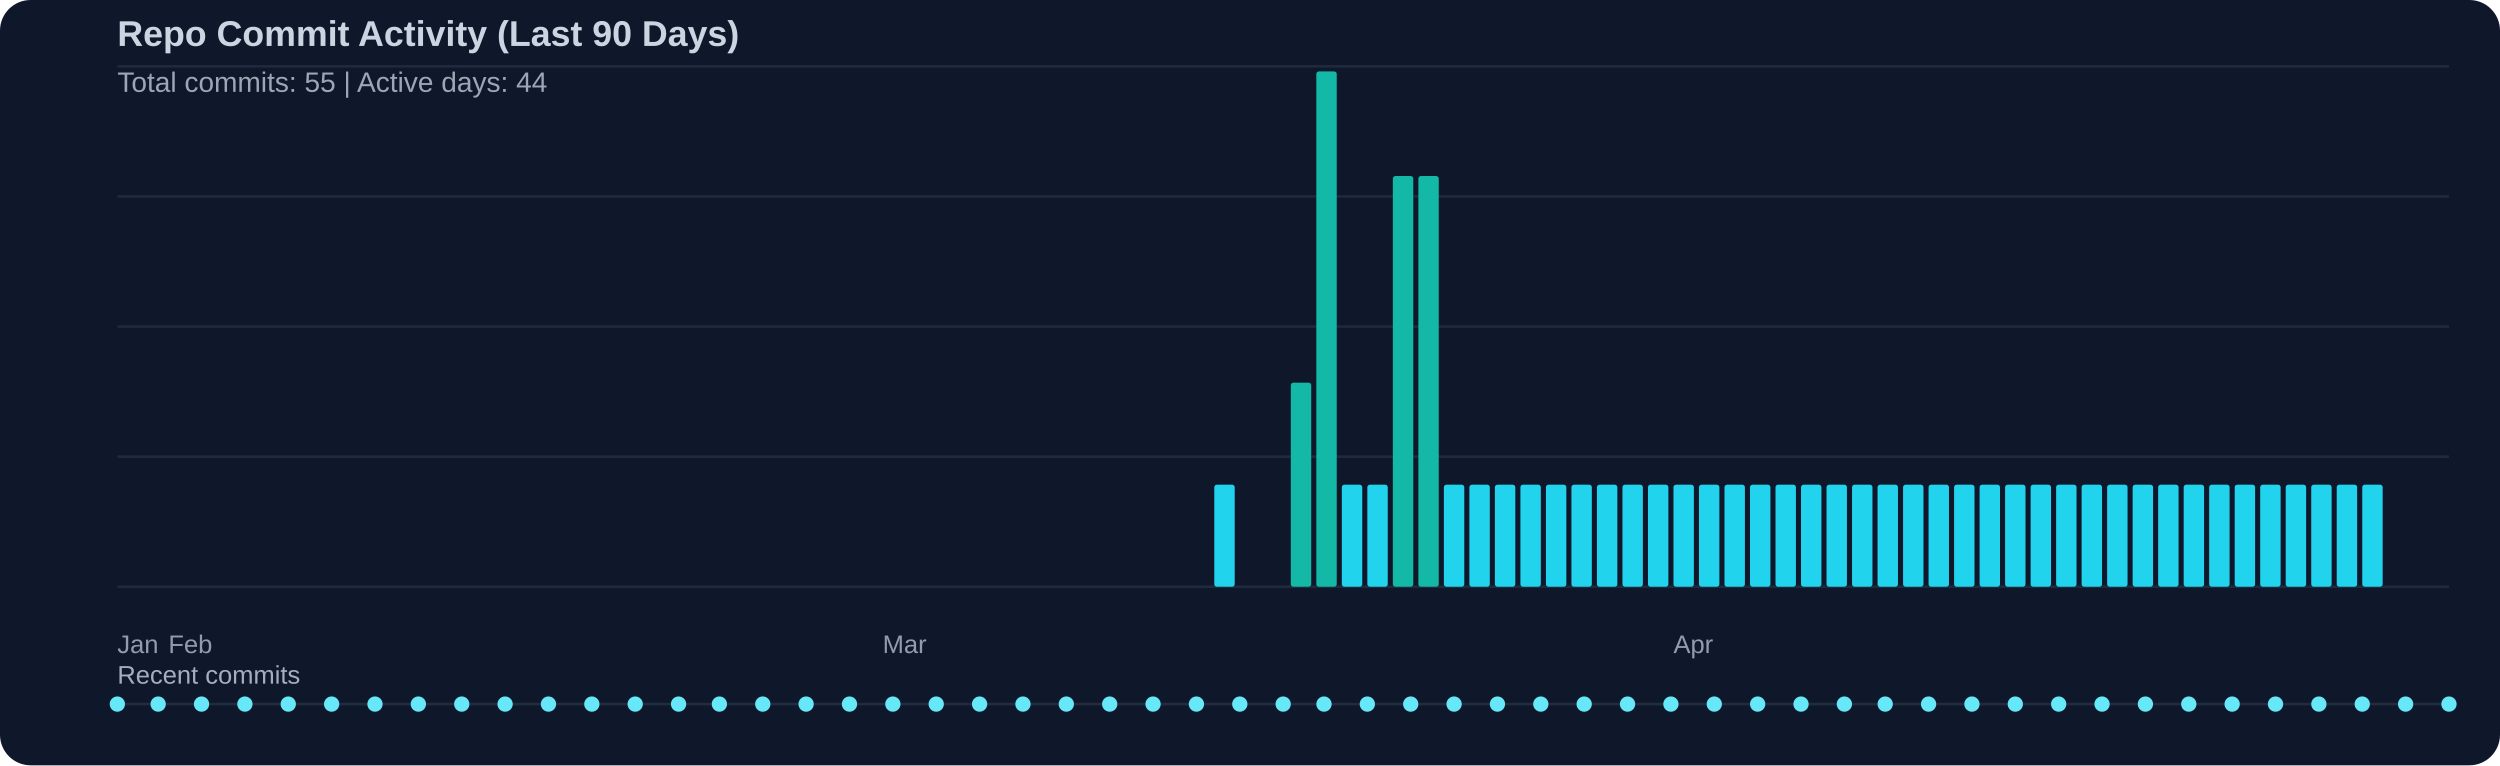
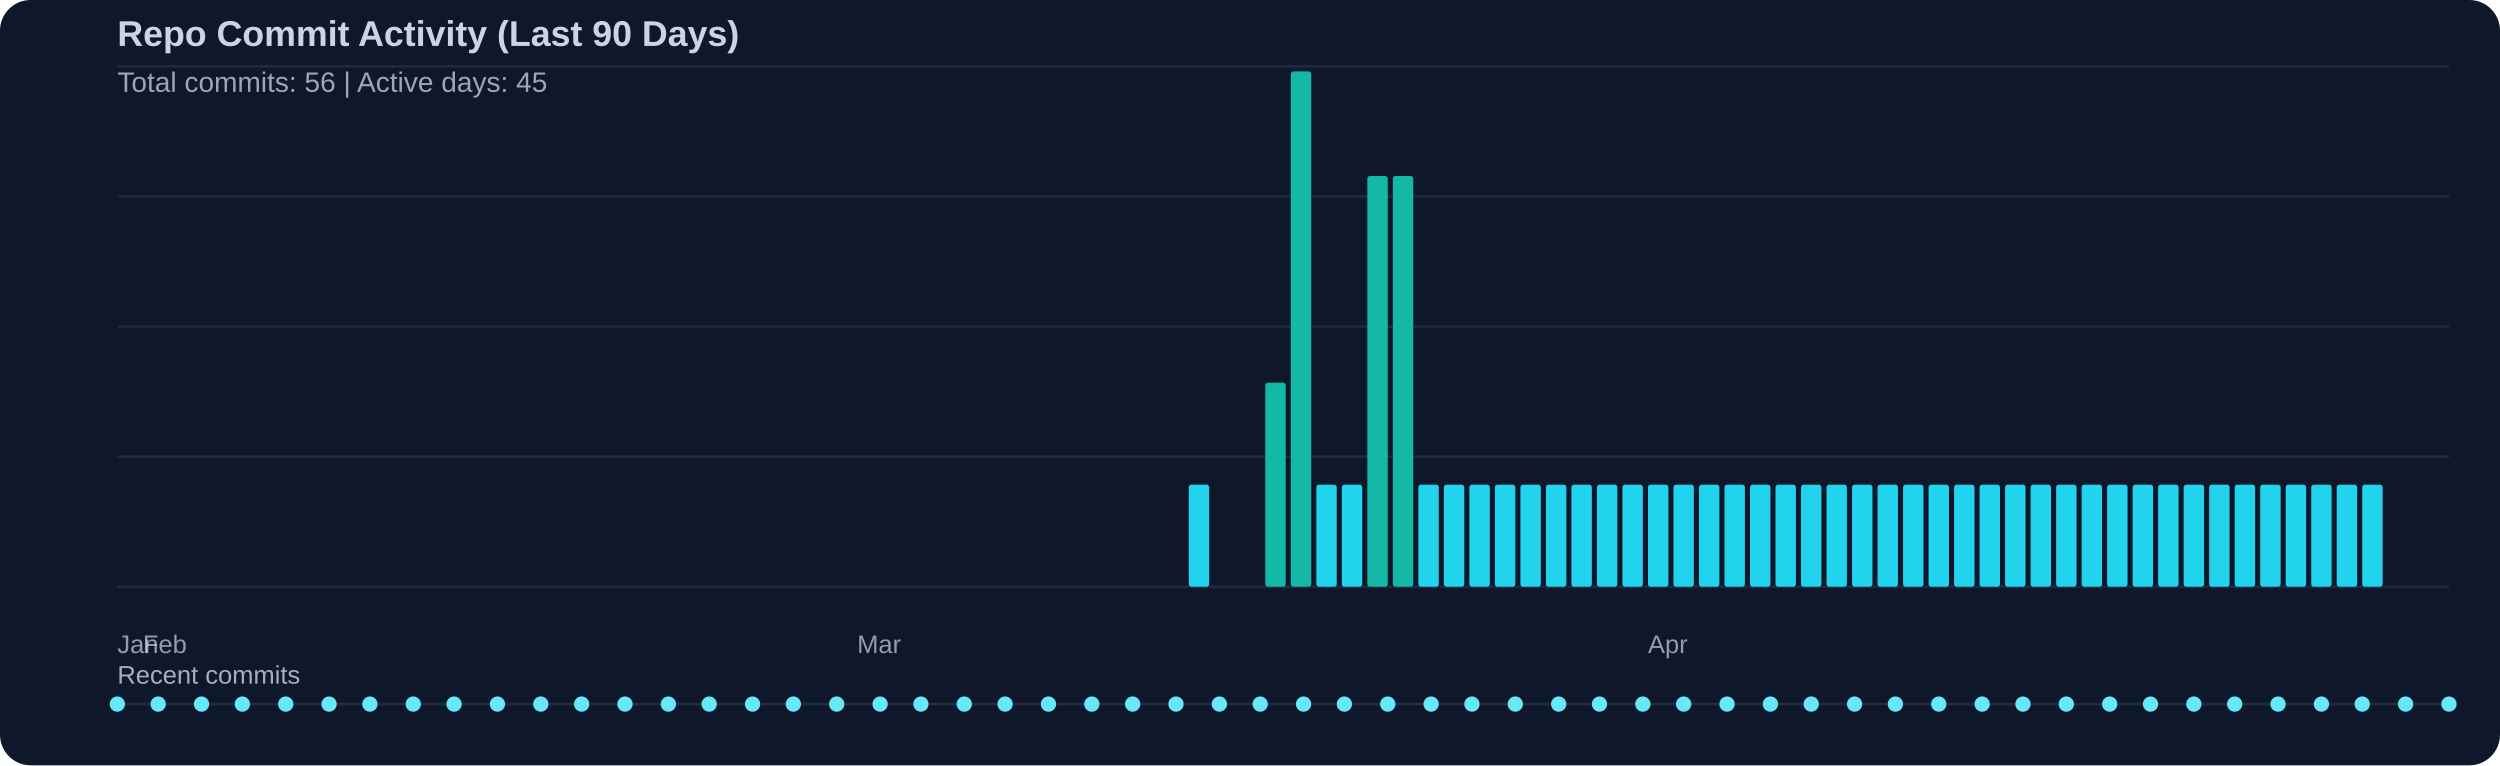
<svg xmlns="http://www.w3.org/2000/svg" width="980" height="300" viewBox="0 0 980 300">
  <rect width="100%" height="100%" fill="#0f172a" rx="12" />
  <text x="46" y="18" fill="#cbd5e1" font-family="Segoe UI, Arial, sans-serif" font-size="14" font-weight="600">Repo Commit Activity (Last 90 Days)</text>
-   <text x="46" y="36" fill="#cbd5e1" opacity="0.75" font-family="Segoe UI, Arial, sans-serif" font-size="11">Total commits: 55 | Active days: 44</text>
+   <text x="46" y="36" fill="#cbd5e1" opacity="0.75" font-family="Segoe UI, Arial, sans-serif" font-size="11">Total commits: 56 | Active days: 45</text>
  <line x1="46" y1="26" x2="960" y2="26" stroke="#334155" stroke-width="1" opacity="0.45" />
  <line x1="46" y1="77" x2="960" y2="77" stroke="#334155" stroke-width="1" opacity="0.45" />
  <line x1="46" y1="128" x2="960" y2="128" stroke="#334155" stroke-width="1" opacity="0.45" />
  <line x1="46" y1="179" x2="960" y2="179" stroke="#334155" stroke-width="1" opacity="0.45" />
  <line x1="46" y1="230" x2="960" y2="230" stroke="#334155" stroke-width="1" opacity="0.45" />
-   <rect x="476" y="190" width="8" height="40" fill="#22d3ee" rx="1" />
-   <rect x="506" y="150" width="8" height="80" fill="#14b8a6" rx="1" />
-   <rect x="516" y="28" width="8" height="202" fill="#14b8a6" rx="1" />
+   <rect x="466" y="190" width="8" height="40" fill="#22d3ee" rx="1" />
+   <rect x="496" y="150" width="8" height="80" fill="#14b8a6" rx="1" />
+   <rect x="506" y="28" width="8" height="202" fill="#14b8a6" rx="1" />
+   <rect x="516" y="190" width="8" height="40" fill="#22d3ee" rx="1" />
  <rect x="526" y="190" width="8" height="40" fill="#22d3ee" rx="1" />
-   <rect x="536" y="190" width="8" height="40" fill="#22d3ee" rx="1" />
+   <rect x="536" y="69" width="8" height="161" fill="#14b8a6" rx="1" />
  <rect x="546" y="69" width="8" height="161" fill="#14b8a6" rx="1" />
-   <rect x="556" y="69" width="8" height="161" fill="#14b8a6" rx="1" />
+   <rect x="556" y="190" width="8" height="40" fill="#22d3ee" rx="1" />
  <rect x="566" y="190" width="8" height="40" fill="#22d3ee" rx="1" />
  <rect x="576" y="190" width="8" height="40" fill="#22d3ee" rx="1" />
  <rect x="586" y="190" width="8" height="40" fill="#22d3ee" rx="1" />
  <rect x="596" y="190" width="8" height="40" fill="#22d3ee" rx="1" />
  <rect x="606" y="190" width="8" height="40" fill="#22d3ee" rx="1" />
  <rect x="616" y="190" width="8" height="40" fill="#22d3ee" rx="1" />
  <rect x="626" y="190" width="8" height="40" fill="#22d3ee" rx="1" />
  <rect x="636" y="190" width="8" height="40" fill="#22d3ee" rx="1" />
  <rect x="646" y="190" width="8" height="40" fill="#22d3ee" rx="1" />
  <rect x="656" y="190" width="8" height="40" fill="#22d3ee" rx="1" />
  <rect x="666" y="190" width="8" height="40" fill="#22d3ee" rx="1" />
  <rect x="676" y="190" width="8" height="40" fill="#22d3ee" rx="1" />
  <rect x="686" y="190" width="8" height="40" fill="#22d3ee" rx="1" />
  <rect x="696" y="190" width="8" height="40" fill="#22d3ee" rx="1" />
  <rect x="706" y="190" width="8" height="40" fill="#22d3ee" rx="1" />
  <rect x="716" y="190" width="8" height="40" fill="#22d3ee" rx="1" />
  <rect x="726" y="190" width="8" height="40" fill="#22d3ee" rx="1" />
  <rect x="736" y="190" width="8" height="40" fill="#22d3ee" rx="1" />
  <rect x="746" y="190" width="8" height="40" fill="#22d3ee" rx="1" />
  <rect x="756" y="190" width="8" height="40" fill="#22d3ee" rx="1" />
  <rect x="766" y="190" width="8" height="40" fill="#22d3ee" rx="1" />
  <rect x="776" y="190" width="8" height="40" fill="#22d3ee" rx="1" />
  <rect x="786" y="190" width="8" height="40" fill="#22d3ee" rx="1" />
  <rect x="796" y="190" width="8" height="40" fill="#22d3ee" rx="1" />
  <rect x="806" y="190" width="8" height="40" fill="#22d3ee" rx="1" />
  <rect x="816" y="190" width="8" height="40" fill="#22d3ee" rx="1" />
  <rect x="826" y="190" width="8" height="40" fill="#22d3ee" rx="1" />
  <rect x="836" y="190" width="8" height="40" fill="#22d3ee" rx="1" />
  <rect x="846" y="190" width="8" height="40" fill="#22d3ee" rx="1" />
  <rect x="856" y="190" width="8" height="40" fill="#22d3ee" rx="1" />
  <rect x="866" y="190" width="8" height="40" fill="#22d3ee" rx="1" />
  <rect x="876" y="190" width="8" height="40" fill="#22d3ee" rx="1" />
  <rect x="886" y="190" width="8" height="40" fill="#22d3ee" rx="1" />
  <rect x="896" y="190" width="8" height="40" fill="#22d3ee" rx="1" />
  <rect x="906" y="190" width="8" height="40" fill="#22d3ee" rx="1" />
  <rect x="916" y="190" width="8" height="40" fill="#22d3ee" rx="1" />
  <rect x="926" y="190" width="8" height="40" fill="#22d3ee" rx="1" />
  <text x="46" y="256" fill="#cbd5e1" opacity="0.7" font-family="Segoe UI, Arial, sans-serif" font-size="10">Jan</text>
-   <text x="66" y="256" fill="#cbd5e1" opacity="0.7" font-family="Segoe UI, Arial, sans-serif" font-size="10">Feb</text>
-   <text x="346" y="256" fill="#cbd5e1" opacity="0.7" font-family="Segoe UI, Arial, sans-serif" font-size="10">Mar</text>
-   <text x="656" y="256" fill="#cbd5e1" opacity="0.7" font-family="Segoe UI, Arial, sans-serif" font-size="10">Apr</text>
+   <text x="56" y="256" fill="#cbd5e1" opacity="0.7" font-family="Segoe UI, Arial, sans-serif" font-size="10">Feb</text>
+   <text x="336" y="256" fill="#cbd5e1" opacity="0.7" font-family="Segoe UI, Arial, sans-serif" font-size="10">Mar</text>
+   <text x="646" y="256" fill="#cbd5e1" opacity="0.7" font-family="Segoe UI, Arial, sans-serif" font-size="10">Apr</text>
  <text x="46" y="268" fill="#cbd5e1" opacity="0.8" font-family="Segoe UI, Arial, sans-serif" font-size="10">Recent commits</text>
  <line x1="46" y1="276" x2="960" y2="276" stroke="#334155" stroke-width="1" opacity="0.5" />
  <circle cx="46" cy="276" r="3" fill="#67e8f9" />
  <circle cx="62" cy="276" r="3" fill="#67e8f9" />
  <circle cx="79" cy="276" r="3" fill="#67e8f9" />
-   <circle cx="96" cy="276" r="3" fill="#67e8f9" />
-   <circle cx="113" cy="276" r="3" fill="#67e8f9" />
-   <circle cx="130" cy="276" r="3" fill="#67e8f9" />
-   <circle cx="147" cy="276" r="3" fill="#67e8f9" />
-   <circle cx="164" cy="276" r="3" fill="#67e8f9" />
-   <circle cx="181" cy="276" r="3" fill="#67e8f9" />
-   <circle cx="198" cy="276" r="3" fill="#67e8f9" />
-   <circle cx="215" cy="276" r="3" fill="#67e8f9" />
-   <circle cx="232" cy="276" r="3" fill="#67e8f9" />
-   <circle cx="249" cy="276" r="3" fill="#67e8f9" />
-   <circle cx="266" cy="276" r="3" fill="#67e8f9" />
-   <circle cx="282" cy="276" r="3" fill="#67e8f9" />
-   <circle cx="299" cy="276" r="3" fill="#67e8f9" />
-   <circle cx="316" cy="276" r="3" fill="#67e8f9" />
-   <circle cx="333" cy="276" r="3" fill="#67e8f9" />
-   <circle cx="350" cy="276" r="3" fill="#67e8f9" />
-   <circle cx="367" cy="276" r="3" fill="#67e8f9" />
-   <circle cx="384" cy="276" r="3" fill="#67e8f9" />
-   <circle cx="401" cy="276" r="3" fill="#67e8f9" />
-   <circle cx="418" cy="276" r="3" fill="#67e8f9" />
-   <circle cx="435" cy="276" r="3" fill="#67e8f9" />
-   <circle cx="452" cy="276" r="3" fill="#67e8f9" />
-   <circle cx="469" cy="276" r="3" fill="#67e8f9" />
-   <circle cx="486" cy="276" r="3" fill="#67e8f9" />
-   <circle cx="503" cy="276" r="3" fill="#67e8f9" />
-   <circle cx="519" cy="276" r="3" fill="#67e8f9" />
-   <circle cx="536" cy="276" r="3" fill="#67e8f9" />
-   <circle cx="553" cy="276" r="3" fill="#67e8f9" />
-   <circle cx="570" cy="276" r="3" fill="#67e8f9" />
-   <circle cx="587" cy="276" r="3" fill="#67e8f9" />
-   <circle cx="604" cy="276" r="3" fill="#67e8f9" />
-   <circle cx="621" cy="276" r="3" fill="#67e8f9" />
-   <circle cx="638" cy="276" r="3" fill="#67e8f9" />
-   <circle cx="655" cy="276" r="3" fill="#67e8f9" />
-   <circle cx="672" cy="276" r="3" fill="#67e8f9" />
-   <circle cx="689" cy="276" r="3" fill="#67e8f9" />
-   <circle cx="706" cy="276" r="3" fill="#67e8f9" />
-   <circle cx="723" cy="276" r="3" fill="#67e8f9" />
-   <circle cx="739" cy="276" r="3" fill="#67e8f9" />
-   <circle cx="756" cy="276" r="3" fill="#67e8f9" />
-   <circle cx="773" cy="276" r="3" fill="#67e8f9" />
-   <circle cx="790" cy="276" r="3" fill="#67e8f9" />
-   <circle cx="807" cy="276" r="3" fill="#67e8f9" />
-   <circle cx="824" cy="276" r="3" fill="#67e8f9" />
-   <circle cx="841" cy="276" r="3" fill="#67e8f9" />
-   <circle cx="858" cy="276" r="3" fill="#67e8f9" />
-   <circle cx="875" cy="276" r="3" fill="#67e8f9" />
-   <circle cx="892" cy="276" r="3" fill="#67e8f9" />
-   <circle cx="909" cy="276" r="3" fill="#67e8f9" />
+   <circle cx="95" cy="276" r="3" fill="#67e8f9" />
+   <circle cx="112" cy="276" r="3" fill="#67e8f9" />
+   <circle cx="129" cy="276" r="3" fill="#67e8f9" />
+   <circle cx="145" cy="276" r="3" fill="#67e8f9" />
+   <circle cx="162" cy="276" r="3" fill="#67e8f9" />
+   <circle cx="178" cy="276" r="3" fill="#67e8f9" />
+   <circle cx="195" cy="276" r="3" fill="#67e8f9" />
+   <circle cx="212" cy="276" r="3" fill="#67e8f9" />
+   <circle cx="228" cy="276" r="3" fill="#67e8f9" />
+   <circle cx="245" cy="276" r="3" fill="#67e8f9" />
+   <circle cx="262" cy="276" r="3" fill="#67e8f9" />
+   <circle cx="278" cy="276" r="3" fill="#67e8f9" />
+   <circle cx="295" cy="276" r="3" fill="#67e8f9" />
+   <circle cx="311" cy="276" r="3" fill="#67e8f9" />
+   <circle cx="328" cy="276" r="3" fill="#67e8f9" />
+   <circle cx="345" cy="276" r="3" fill="#67e8f9" />
+   <circle cx="361" cy="276" r="3" fill="#67e8f9" />
+   <circle cx="378" cy="276" r="3" fill="#67e8f9" />
+   <circle cx="394" cy="276" r="3" fill="#67e8f9" />
+   <circle cx="411" cy="276" r="3" fill="#67e8f9" />
+   <circle cx="428" cy="276" r="3" fill="#67e8f9" />
+   <circle cx="444" cy="276" r="3" fill="#67e8f9" />
+   <circle cx="461" cy="276" r="3" fill="#67e8f9" />
+   <circle cx="478" cy="276" r="3" fill="#67e8f9" />
+   <circle cx="494" cy="276" r="3" fill="#67e8f9" />
+   <circle cx="511" cy="276" r="3" fill="#67e8f9" />
+   <circle cx="527" cy="276" r="3" fill="#67e8f9" />
+   <circle cx="544" cy="276" r="3" fill="#67e8f9" />
+   <circle cx="561" cy="276" r="3" fill="#67e8f9" />
+   <circle cx="577" cy="276" r="3" fill="#67e8f9" />
+   <circle cx="594" cy="276" r="3" fill="#67e8f9" />
+   <circle cx="611" cy="276" r="3" fill="#67e8f9" />
+   <circle cx="627" cy="276" r="3" fill="#67e8f9" />
+   <circle cx="644" cy="276" r="3" fill="#67e8f9" />
+   <circle cx="660" cy="276" r="3" fill="#67e8f9" />
+   <circle cx="677" cy="276" r="3" fill="#67e8f9" />
+   <circle cx="694" cy="276" r="3" fill="#67e8f9" />
+   <circle cx="710" cy="276" r="3" fill="#67e8f9" />
+   <circle cx="727" cy="276" r="3" fill="#67e8f9" />
+   <circle cx="743" cy="276" r="3" fill="#67e8f9" />
+   <circle cx="760" cy="276" r="3" fill="#67e8f9" />
+   <circle cx="777" cy="276" r="3" fill="#67e8f9" />
+   <circle cx="793" cy="276" r="3" fill="#67e8f9" />
+   <circle cx="810" cy="276" r="3" fill="#67e8f9" />
+   <circle cx="827" cy="276" r="3" fill="#67e8f9" />
+   <circle cx="843" cy="276" r="3" fill="#67e8f9" />
+   <circle cx="860" cy="276" r="3" fill="#67e8f9" />
+   <circle cx="876" cy="276" r="3" fill="#67e8f9" />
+   <circle cx="893" cy="276" r="3" fill="#67e8f9" />
+   <circle cx="910" cy="276" r="3" fill="#67e8f9" />
  <circle cx="926" cy="276" r="3" fill="#67e8f9" />
  <circle cx="943" cy="276" r="3" fill="#67e8f9" />
  <circle cx="960" cy="276" r="3" fill="#67e8f9" />
</svg>
